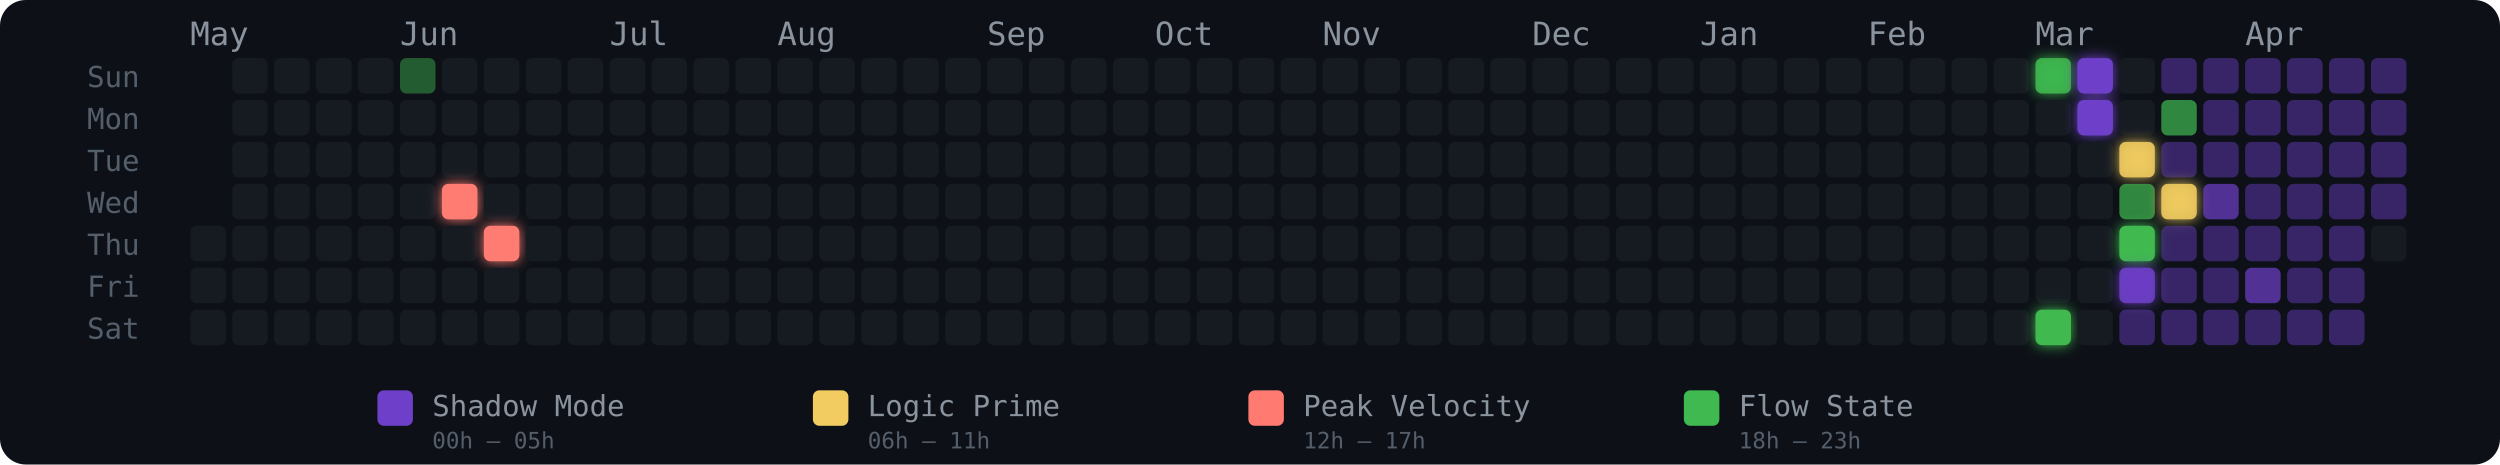
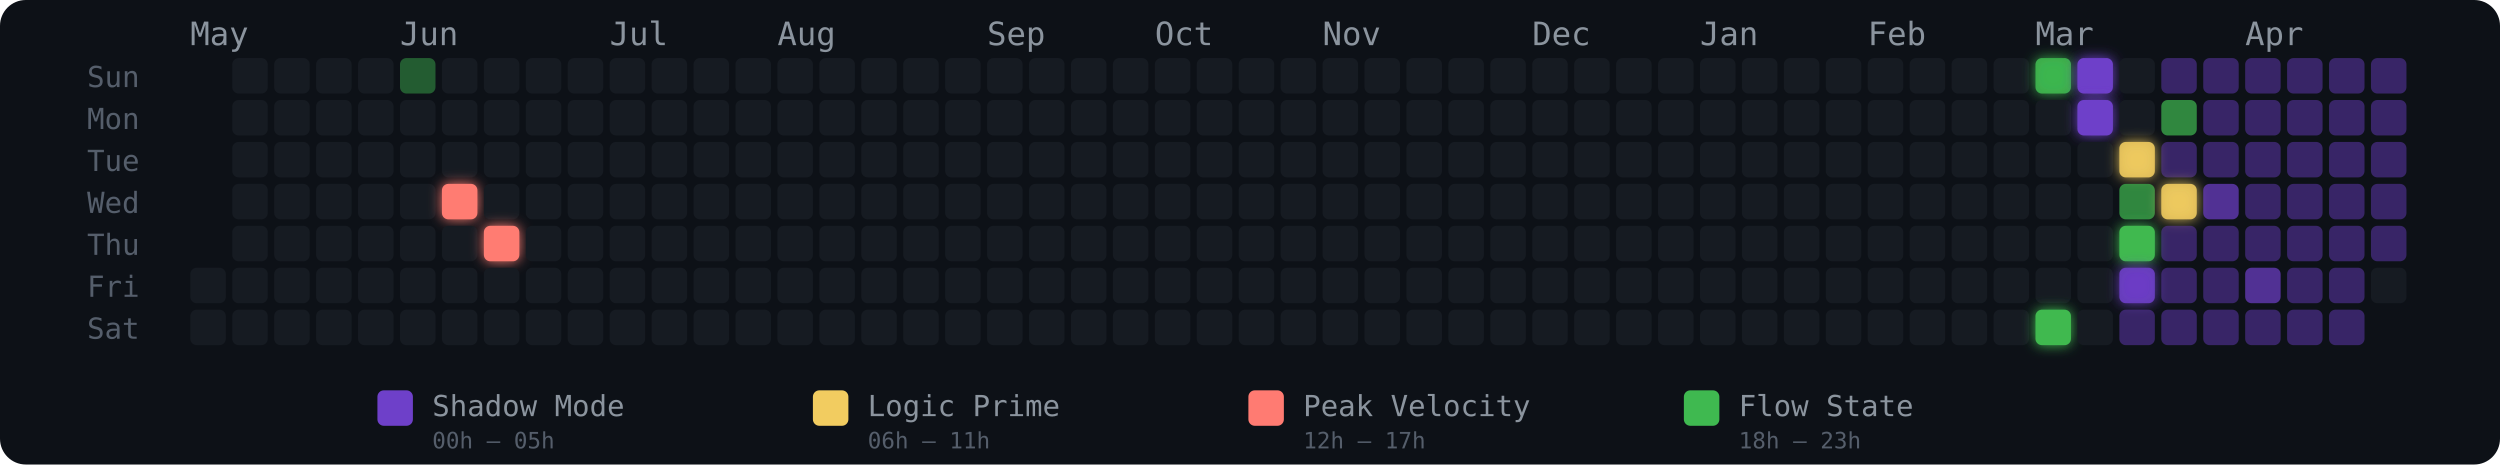
<svg xmlns="http://www.w3.org/2000/svg" width="775" height="144" viewBox="0 0 775 144" role="img" aria-label="Energy Rhythm Contribution Graph for hugotakeda">
  <defs>
    <filter id="glow-6-3" x="-50%" y="-50%" width="200%" height="200%">
      <feGaussianBlur stdDeviation="2" result="blur" />
      <feMerge>
        <feMergeNode in="blur" />
        <feMergeNode in="SourceGraphic" />
      </feMerge>
    </filter>
    <filter id="glow-7-4" x="-50%" y="-50%" width="200%" height="200%">
      <feGaussianBlur stdDeviation="2" result="blur" />
      <feMerge>
        <feMergeNode in="blur" />
        <feMergeNode in="SourceGraphic" />
      </feMerge>
    </filter>
    <filter id="glow-44-0" x="-50%" y="-50%" width="200%" height="200%">
      <feGaussianBlur stdDeviation="2" result="blur" />
      <feMerge>
        <feMergeNode in="blur" />
        <feMergeNode in="SourceGraphic" />
      </feMerge>
    </filter>
    <filter id="glow-44-6" x="-50%" y="-50%" width="200%" height="200%">
      <feGaussianBlur stdDeviation="2" result="blur" />
      <feMerge>
        <feMergeNode in="blur" />
        <feMergeNode in="SourceGraphic" />
      </feMerge>
    </filter>
    <filter id="glow-45-0" x="-50%" y="-50%" width="200%" height="200%">
      <feGaussianBlur stdDeviation="2" result="blur" />
      <feMerge>
        <feMergeNode in="blur" />
        <feMergeNode in="SourceGraphic" />
      </feMerge>
    </filter>
    <filter id="glow-45-1" x="-50%" y="-50%" width="200%" height="200%">
      <feGaussianBlur stdDeviation="2" result="blur" />
      <feMerge>
        <feMergeNode in="blur" />
        <feMergeNode in="SourceGraphic" />
      </feMerge>
    </filter>
    <filter id="glow-46-2" x="-50%" y="-50%" width="200%" height="200%">
      <feGaussianBlur stdDeviation="2" result="blur" />
      <feMerge>
        <feMergeNode in="blur" />
        <feMergeNode in="SourceGraphic" />
      </feMerge>
    </filter>
    <filter id="glow-46-4" x="-50%" y="-50%" width="200%" height="200%">
      <feGaussianBlur stdDeviation="2" result="blur" />
      <feMerge>
        <feMergeNode in="blur" />
        <feMergeNode in="SourceGraphic" />
      </feMerge>
    </filter>
    <filter id="glow-46-5" x="-50%" y="-50%" width="200%" height="200%">
      <feGaussianBlur stdDeviation="2" result="blur" />
      <feMerge>
        <feMergeNode in="blur" />
        <feMergeNode in="SourceGraphic" />
      </feMerge>
    </filter>
    <filter id="glow-47-3" x="-50%" y="-50%" width="200%" height="200%">
      <feGaussianBlur stdDeviation="2" result="blur" />
      <feMerge>
        <feMergeNode in="blur" />
        <feMergeNode in="SourceGraphic" />
      </feMerge>
    </filter>
  </defs>
  <style>
    @keyframes pulse { 0%,100%{opacity:.85} 50%{opacity:1} }
    .glow-cell { animation: pulse 2.5s ease-in-out infinite; }
  </style>
  <rect width="775" height="144" rx="8" fill="#0d1117" />
  <text x="27" y="27" fill="#555e6b" font-size="9" font-family="monospace">Sun</text>
  <text x="27" y="40" fill="#555e6b" font-size="9" font-family="monospace">Mon</text>
  <text x="27" y="53" fill="#555e6b" font-size="9" font-family="monospace">Tue</text>
  <text x="27" y="66" fill="#555e6b" font-size="9" font-family="monospace">Wed</text>
  <text x="27" y="79" fill="#555e6b" font-size="9" font-family="monospace">Thu</text>
  <text x="27" y="92" fill="#555e6b" font-size="9" font-family="monospace">Fri</text>
  <text x="27" y="105" fill="#555e6b" font-size="9" font-family="monospace">Sat</text>
  <text x="59" y="14" fill="#8b949e" font-size="10" font-family="monospace">May</text>
  <text x="124" y="14" fill="#8b949e" font-size="10" font-family="monospace">Jun</text>
  <text x="189" y="14" fill="#8b949e" font-size="10" font-family="monospace">Jul</text>
  <text x="241" y="14" fill="#8b949e" font-size="10" font-family="monospace">Aug</text>
  <text x="306" y="14" fill="#8b949e" font-size="10" font-family="monospace">Sep</text>
  <text x="358" y="14" fill="#8b949e" font-size="10" font-family="monospace">Oct</text>
  <text x="410" y="14" fill="#8b949e" font-size="10" font-family="monospace">Nov</text>
  <text x="475" y="14" fill="#8b949e" font-size="10" font-family="monospace">Dec</text>
  <text x="527" y="14" fill="#8b949e" font-size="10" font-family="monospace">Jan</text>
  <text x="579" y="14" fill="#8b949e" font-size="10" font-family="monospace">Feb</text>
  <text x="631" y="14" fill="#8b949e" font-size="10" font-family="monospace">Mar</text>
  <text x="696" y="14" fill="#8b949e" font-size="10" font-family="monospace">Apr</text>
-   <rect x="59" y="70" width="11" height="11" rx="2" ry="2" fill="#161b22" fill-opacity="1">
-       </rect>
  <rect x="59" y="83" width="11" height="11" rx="2" ry="2" fill="#161b22" fill-opacity="1">
      </rect>
  <rect x="59" y="96" width="11" height="11" rx="2" ry="2" fill="#161b22" fill-opacity="1">
      </rect>
  <rect x="72" y="18" width="11" height="11" rx="2" ry="2" fill="#161b22" fill-opacity="1">
      </rect>
  <rect x="72" y="31" width="11" height="11" rx="2" ry="2" fill="#161b22" fill-opacity="1">
      </rect>
  <rect x="72" y="44" width="11" height="11" rx="2" ry="2" fill="#161b22" fill-opacity="1">
      </rect>
  <rect x="72" y="57" width="11" height="11" rx="2" ry="2" fill="#161b22" fill-opacity="1">
      </rect>
  <rect x="72" y="70" width="11" height="11" rx="2" ry="2" fill="#161b22" fill-opacity="1">
      </rect>
  <rect x="72" y="83" width="11" height="11" rx="2" ry="2" fill="#161b22" fill-opacity="1">
      </rect>
  <rect x="72" y="96" width="11" height="11" rx="2" ry="2" fill="#161b22" fill-opacity="1">
      </rect>
  <rect x="85" y="18" width="11" height="11" rx="2" ry="2" fill="#161b22" fill-opacity="1">
      </rect>
  <rect x="85" y="31" width="11" height="11" rx="2" ry="2" fill="#161b22" fill-opacity="1">
      </rect>
  <rect x="85" y="44" width="11" height="11" rx="2" ry="2" fill="#161b22" fill-opacity="1">
      </rect>
  <rect x="85" y="57" width="11" height="11" rx="2" ry="2" fill="#161b22" fill-opacity="1">
      </rect>
  <rect x="85" y="70" width="11" height="11" rx="2" ry="2" fill="#161b22" fill-opacity="1">
      </rect>
  <rect x="85" y="83" width="11" height="11" rx="2" ry="2" fill="#161b22" fill-opacity="1">
      </rect>
  <rect x="85" y="96" width="11" height="11" rx="2" ry="2" fill="#161b22" fill-opacity="1">
      </rect>
  <rect x="98" y="18" width="11" height="11" rx="2" ry="2" fill="#161b22" fill-opacity="1">
      </rect>
  <rect x="98" y="31" width="11" height="11" rx="2" ry="2" fill="#161b22" fill-opacity="1">
      </rect>
  <rect x="98" y="44" width="11" height="11" rx="2" ry="2" fill="#161b22" fill-opacity="1">
      </rect>
  <rect x="98" y="57" width="11" height="11" rx="2" ry="2" fill="#161b22" fill-opacity="1">
      </rect>
  <rect x="98" y="70" width="11" height="11" rx="2" ry="2" fill="#161b22" fill-opacity="1">
      </rect>
  <rect x="98" y="83" width="11" height="11" rx="2" ry="2" fill="#161b22" fill-opacity="1">
      </rect>
  <rect x="98" y="96" width="11" height="11" rx="2" ry="2" fill="#161b22" fill-opacity="1">
      </rect>
  <rect x="111" y="18" width="11" height="11" rx="2" ry="2" fill="#161b22" fill-opacity="1">
      </rect>
  <rect x="111" y="31" width="11" height="11" rx="2" ry="2" fill="#161b22" fill-opacity="1">
      </rect>
  <rect x="111" y="44" width="11" height="11" rx="2" ry="2" fill="#161b22" fill-opacity="1">
      </rect>
  <rect x="111" y="57" width="11" height="11" rx="2" ry="2" fill="#161b22" fill-opacity="1">
      </rect>
  <rect x="111" y="70" width="11" height="11" rx="2" ry="2" fill="#161b22" fill-opacity="1">
      </rect>
  <rect x="111" y="83" width="11" height="11" rx="2" ry="2" fill="#161b22" fill-opacity="1">
      </rect>
  <rect x="111" y="96" width="11" height="11" rx="2" ry="2" fill="#161b22" fill-opacity="1">
      </rect>
  <rect x="124" y="18" width="11" height="11" rx="2" ry="2" fill="#3fb950" fill-opacity="0.45">
      </rect>
  <rect x="124" y="31" width="11" height="11" rx="2" ry="2" fill="#161b22" fill-opacity="1">
      </rect>
  <rect x="124" y="44" width="11" height="11" rx="2" ry="2" fill="#161b22" fill-opacity="1">
      </rect>
  <rect x="124" y="57" width="11" height="11" rx="2" ry="2" fill="#161b22" fill-opacity="1">
      </rect>
  <rect x="124" y="70" width="11" height="11" rx="2" ry="2" fill="#161b22" fill-opacity="1">
      </rect>
  <rect x="124" y="83" width="11" height="11" rx="2" ry="2" fill="#161b22" fill-opacity="1">
      </rect>
  <rect x="124" y="96" width="11" height="11" rx="2" ry="2" fill="#161b22" fill-opacity="1">
      </rect>
  <rect x="137" y="18" width="11" height="11" rx="2" ry="2" fill="#161b22" fill-opacity="1">
      </rect>
  <rect x="137" y="31" width="11" height="11" rx="2" ry="2" fill="#161b22" fill-opacity="1">
      </rect>
  <rect x="137" y="44" width="11" height="11" rx="2" ry="2" fill="#161b22" fill-opacity="1">
      </rect>
  <rect x="137" y="57" width="11" height="11" rx="2" ry="2" fill="#ff7b72" fill-opacity="1" filter="url(#glow-6-3)">
      </rect>
  <rect x="137" y="70" width="11" height="11" rx="2" ry="2" fill="#161b22" fill-opacity="1">
      </rect>
  <rect x="137" y="83" width="11" height="11" rx="2" ry="2" fill="#161b22" fill-opacity="1">
      </rect>
  <rect x="137" y="96" width="11" height="11" rx="2" ry="2" fill="#161b22" fill-opacity="1">
      </rect>
  <rect x="150" y="18" width="11" height="11" rx="2" ry="2" fill="#161b22" fill-opacity="1">
      </rect>
  <rect x="150" y="31" width="11" height="11" rx="2" ry="2" fill="#161b22" fill-opacity="1">
      </rect>
  <rect x="150" y="44" width="11" height="11" rx="2" ry="2" fill="#161b22" fill-opacity="1">
      </rect>
  <rect x="150" y="57" width="11" height="11" rx="2" ry="2" fill="#161b22" fill-opacity="1">
      </rect>
  <rect x="150" y="70" width="11" height="11" rx="2" ry="2" fill="#ff7b72" fill-opacity="1" filter="url(#glow-7-4)">
      </rect>
  <rect x="150" y="83" width="11" height="11" rx="2" ry="2" fill="#161b22" fill-opacity="1">
      </rect>
  <rect x="150" y="96" width="11" height="11" rx="2" ry="2" fill="#161b22" fill-opacity="1">
      </rect>
  <rect x="163" y="18" width="11" height="11" rx="2" ry="2" fill="#161b22" fill-opacity="1">
      </rect>
  <rect x="163" y="31" width="11" height="11" rx="2" ry="2" fill="#161b22" fill-opacity="1">
      </rect>
  <rect x="163" y="44" width="11" height="11" rx="2" ry="2" fill="#161b22" fill-opacity="1">
      </rect>
  <rect x="163" y="57" width="11" height="11" rx="2" ry="2" fill="#161b22" fill-opacity="1">
      </rect>
  <rect x="163" y="70" width="11" height="11" rx="2" ry="2" fill="#161b22" fill-opacity="1">
      </rect>
  <rect x="163" y="83" width="11" height="11" rx="2" ry="2" fill="#161b22" fill-opacity="1">
      </rect>
  <rect x="163" y="96" width="11" height="11" rx="2" ry="2" fill="#161b22" fill-opacity="1">
      </rect>
  <rect x="176" y="18" width="11" height="11" rx="2" ry="2" fill="#161b22" fill-opacity="1">
      </rect>
  <rect x="176" y="31" width="11" height="11" rx="2" ry="2" fill="#161b22" fill-opacity="1">
      </rect>
  <rect x="176" y="44" width="11" height="11" rx="2" ry="2" fill="#161b22" fill-opacity="1">
      </rect>
  <rect x="176" y="57" width="11" height="11" rx="2" ry="2" fill="#161b22" fill-opacity="1">
      </rect>
  <rect x="176" y="70" width="11" height="11" rx="2" ry="2" fill="#161b22" fill-opacity="1">
      </rect>
  <rect x="176" y="83" width="11" height="11" rx="2" ry="2" fill="#161b22" fill-opacity="1">
      </rect>
  <rect x="176" y="96" width="11" height="11" rx="2" ry="2" fill="#161b22" fill-opacity="1">
      </rect>
  <rect x="189" y="18" width="11" height="11" rx="2" ry="2" fill="#161b22" fill-opacity="1">
      </rect>
  <rect x="189" y="31" width="11" height="11" rx="2" ry="2" fill="#161b22" fill-opacity="1">
      </rect>
  <rect x="189" y="44" width="11" height="11" rx="2" ry="2" fill="#161b22" fill-opacity="1">
      </rect>
  <rect x="189" y="57" width="11" height="11" rx="2" ry="2" fill="#161b22" fill-opacity="1">
      </rect>
  <rect x="189" y="70" width="11" height="11" rx="2" ry="2" fill="#161b22" fill-opacity="1">
      </rect>
  <rect x="189" y="83" width="11" height="11" rx="2" ry="2" fill="#161b22" fill-opacity="1">
      </rect>
  <rect x="189" y="96" width="11" height="11" rx="2" ry="2" fill="#161b22" fill-opacity="1">
      </rect>
  <rect x="202" y="18" width="11" height="11" rx="2" ry="2" fill="#161b22" fill-opacity="1">
      </rect>
  <rect x="202" y="31" width="11" height="11" rx="2" ry="2" fill="#161b22" fill-opacity="1">
      </rect>
  <rect x="202" y="44" width="11" height="11" rx="2" ry="2" fill="#161b22" fill-opacity="1">
      </rect>
  <rect x="202" y="57" width="11" height="11" rx="2" ry="2" fill="#161b22" fill-opacity="1">
      </rect>
  <rect x="202" y="70" width="11" height="11" rx="2" ry="2" fill="#161b22" fill-opacity="1">
      </rect>
  <rect x="202" y="83" width="11" height="11" rx="2" ry="2" fill="#161b22" fill-opacity="1">
      </rect>
  <rect x="202" y="96" width="11" height="11" rx="2" ry="2" fill="#161b22" fill-opacity="1">
      </rect>
  <rect x="215" y="18" width="11" height="11" rx="2" ry="2" fill="#161b22" fill-opacity="1">
      </rect>
  <rect x="215" y="31" width="11" height="11" rx="2" ry="2" fill="#161b22" fill-opacity="1">
      </rect>
  <rect x="215" y="44" width="11" height="11" rx="2" ry="2" fill="#161b22" fill-opacity="1">
      </rect>
  <rect x="215" y="57" width="11" height="11" rx="2" ry="2" fill="#161b22" fill-opacity="1">
      </rect>
  <rect x="215" y="70" width="11" height="11" rx="2" ry="2" fill="#161b22" fill-opacity="1">
      </rect>
  <rect x="215" y="83" width="11" height="11" rx="2" ry="2" fill="#161b22" fill-opacity="1">
      </rect>
  <rect x="215" y="96" width="11" height="11" rx="2" ry="2" fill="#161b22" fill-opacity="1">
      </rect>
  <rect x="228" y="18" width="11" height="11" rx="2" ry="2" fill="#161b22" fill-opacity="1">
      </rect>
  <rect x="228" y="31" width="11" height="11" rx="2" ry="2" fill="#161b22" fill-opacity="1">
      </rect>
  <rect x="228" y="44" width="11" height="11" rx="2" ry="2" fill="#161b22" fill-opacity="1">
      </rect>
  <rect x="228" y="57" width="11" height="11" rx="2" ry="2" fill="#161b22" fill-opacity="1">
      </rect>
  <rect x="228" y="70" width="11" height="11" rx="2" ry="2" fill="#161b22" fill-opacity="1">
      </rect>
  <rect x="228" y="83" width="11" height="11" rx="2" ry="2" fill="#161b22" fill-opacity="1">
      </rect>
  <rect x="228" y="96" width="11" height="11" rx="2" ry="2" fill="#161b22" fill-opacity="1">
      </rect>
  <rect x="241" y="18" width="11" height="11" rx="2" ry="2" fill="#161b22" fill-opacity="1">
      </rect>
  <rect x="241" y="31" width="11" height="11" rx="2" ry="2" fill="#161b22" fill-opacity="1">
      </rect>
  <rect x="241" y="44" width="11" height="11" rx="2" ry="2" fill="#161b22" fill-opacity="1">
      </rect>
  <rect x="241" y="57" width="11" height="11" rx="2" ry="2" fill="#161b22" fill-opacity="1">
      </rect>
  <rect x="241" y="70" width="11" height="11" rx="2" ry="2" fill="#161b22" fill-opacity="1">
      </rect>
  <rect x="241" y="83" width="11" height="11" rx="2" ry="2" fill="#161b22" fill-opacity="1">
      </rect>
  <rect x="241" y="96" width="11" height="11" rx="2" ry="2" fill="#161b22" fill-opacity="1">
      </rect>
  <rect x="254" y="18" width="11" height="11" rx="2" ry="2" fill="#161b22" fill-opacity="1">
      </rect>
  <rect x="254" y="31" width="11" height="11" rx="2" ry="2" fill="#161b22" fill-opacity="1">
      </rect>
  <rect x="254" y="44" width="11" height="11" rx="2" ry="2" fill="#161b22" fill-opacity="1">
      </rect>
  <rect x="254" y="57" width="11" height="11" rx="2" ry="2" fill="#161b22" fill-opacity="1">
      </rect>
  <rect x="254" y="70" width="11" height="11" rx="2" ry="2" fill="#161b22" fill-opacity="1">
      </rect>
  <rect x="254" y="83" width="11" height="11" rx="2" ry="2" fill="#161b22" fill-opacity="1">
      </rect>
  <rect x="254" y="96" width="11" height="11" rx="2" ry="2" fill="#161b22" fill-opacity="1">
      </rect>
  <rect x="267" y="18" width="11" height="11" rx="2" ry="2" fill="#161b22" fill-opacity="1">
      </rect>
  <rect x="267" y="31" width="11" height="11" rx="2" ry="2" fill="#161b22" fill-opacity="1">
      </rect>
  <rect x="267" y="44" width="11" height="11" rx="2" ry="2" fill="#161b22" fill-opacity="1">
      </rect>
  <rect x="267" y="57" width="11" height="11" rx="2" ry="2" fill="#161b22" fill-opacity="1">
      </rect>
  <rect x="267" y="70" width="11" height="11" rx="2" ry="2" fill="#161b22" fill-opacity="1">
      </rect>
  <rect x="267" y="83" width="11" height="11" rx="2" ry="2" fill="#161b22" fill-opacity="1">
      </rect>
  <rect x="267" y="96" width="11" height="11" rx="2" ry="2" fill="#161b22" fill-opacity="1">
      </rect>
  <rect x="280" y="18" width="11" height="11" rx="2" ry="2" fill="#161b22" fill-opacity="1">
      </rect>
  <rect x="280" y="31" width="11" height="11" rx="2" ry="2" fill="#161b22" fill-opacity="1">
      </rect>
  <rect x="280" y="44" width="11" height="11" rx="2" ry="2" fill="#161b22" fill-opacity="1">
      </rect>
  <rect x="280" y="57" width="11" height="11" rx="2" ry="2" fill="#161b22" fill-opacity="1">
      </rect>
  <rect x="280" y="70" width="11" height="11" rx="2" ry="2" fill="#161b22" fill-opacity="1">
      </rect>
  <rect x="280" y="83" width="11" height="11" rx="2" ry="2" fill="#161b22" fill-opacity="1">
      </rect>
  <rect x="280" y="96" width="11" height="11" rx="2" ry="2" fill="#161b22" fill-opacity="1">
      </rect>
  <rect x="293" y="18" width="11" height="11" rx="2" ry="2" fill="#161b22" fill-opacity="1">
      </rect>
  <rect x="293" y="31" width="11" height="11" rx="2" ry="2" fill="#161b22" fill-opacity="1">
      </rect>
  <rect x="293" y="44" width="11" height="11" rx="2" ry="2" fill="#161b22" fill-opacity="1">
      </rect>
  <rect x="293" y="57" width="11" height="11" rx="2" ry="2" fill="#161b22" fill-opacity="1">
      </rect>
  <rect x="293" y="70" width="11" height="11" rx="2" ry="2" fill="#161b22" fill-opacity="1">
      </rect>
  <rect x="293" y="83" width="11" height="11" rx="2" ry="2" fill="#161b22" fill-opacity="1">
      </rect>
  <rect x="293" y="96" width="11" height="11" rx="2" ry="2" fill="#161b22" fill-opacity="1">
      </rect>
  <rect x="306" y="18" width="11" height="11" rx="2" ry="2" fill="#161b22" fill-opacity="1">
      </rect>
  <rect x="306" y="31" width="11" height="11" rx="2" ry="2" fill="#161b22" fill-opacity="1">
      </rect>
  <rect x="306" y="44" width="11" height="11" rx="2" ry="2" fill="#161b22" fill-opacity="1">
      </rect>
  <rect x="306" y="57" width="11" height="11" rx="2" ry="2" fill="#161b22" fill-opacity="1">
      </rect>
  <rect x="306" y="70" width="11" height="11" rx="2" ry="2" fill="#161b22" fill-opacity="1">
      </rect>
  <rect x="306" y="83" width="11" height="11" rx="2" ry="2" fill="#161b22" fill-opacity="1">
      </rect>
  <rect x="306" y="96" width="11" height="11" rx="2" ry="2" fill="#161b22" fill-opacity="1">
      </rect>
  <rect x="319" y="18" width="11" height="11" rx="2" ry="2" fill="#161b22" fill-opacity="1">
      </rect>
  <rect x="319" y="31" width="11" height="11" rx="2" ry="2" fill="#161b22" fill-opacity="1">
      </rect>
  <rect x="319" y="44" width="11" height="11" rx="2" ry="2" fill="#161b22" fill-opacity="1">
      </rect>
  <rect x="319" y="57" width="11" height="11" rx="2" ry="2" fill="#161b22" fill-opacity="1">
      </rect>
  <rect x="319" y="70" width="11" height="11" rx="2" ry="2" fill="#161b22" fill-opacity="1">
      </rect>
  <rect x="319" y="83" width="11" height="11" rx="2" ry="2" fill="#161b22" fill-opacity="1">
      </rect>
  <rect x="319" y="96" width="11" height="11" rx="2" ry="2" fill="#161b22" fill-opacity="1">
      </rect>
  <rect x="332" y="18" width="11" height="11" rx="2" ry="2" fill="#161b22" fill-opacity="1">
      </rect>
  <rect x="332" y="31" width="11" height="11" rx="2" ry="2" fill="#161b22" fill-opacity="1">
      </rect>
  <rect x="332" y="44" width="11" height="11" rx="2" ry="2" fill="#161b22" fill-opacity="1">
      </rect>
  <rect x="332" y="57" width="11" height="11" rx="2" ry="2" fill="#161b22" fill-opacity="1">
      </rect>
  <rect x="332" y="70" width="11" height="11" rx="2" ry="2" fill="#161b22" fill-opacity="1">
      </rect>
  <rect x="332" y="83" width="11" height="11" rx="2" ry="2" fill="#161b22" fill-opacity="1">
      </rect>
  <rect x="332" y="96" width="11" height="11" rx="2" ry="2" fill="#161b22" fill-opacity="1">
      </rect>
  <rect x="345" y="18" width="11" height="11" rx="2" ry="2" fill="#161b22" fill-opacity="1">
      </rect>
  <rect x="345" y="31" width="11" height="11" rx="2" ry="2" fill="#161b22" fill-opacity="1">
      </rect>
  <rect x="345" y="44" width="11" height="11" rx="2" ry="2" fill="#161b22" fill-opacity="1">
      </rect>
  <rect x="345" y="57" width="11" height="11" rx="2" ry="2" fill="#161b22" fill-opacity="1">
      </rect>
  <rect x="345" y="70" width="11" height="11" rx="2" ry="2" fill="#161b22" fill-opacity="1">
      </rect>
  <rect x="345" y="83" width="11" height="11" rx="2" ry="2" fill="#161b22" fill-opacity="1">
      </rect>
  <rect x="345" y="96" width="11" height="11" rx="2" ry="2" fill="#161b22" fill-opacity="1">
      </rect>
  <rect x="358" y="18" width="11" height="11" rx="2" ry="2" fill="#161b22" fill-opacity="1">
      </rect>
  <rect x="358" y="31" width="11" height="11" rx="2" ry="2" fill="#161b22" fill-opacity="1">
      </rect>
  <rect x="358" y="44" width="11" height="11" rx="2" ry="2" fill="#161b22" fill-opacity="1">
      </rect>
  <rect x="358" y="57" width="11" height="11" rx="2" ry="2" fill="#161b22" fill-opacity="1">
      </rect>
  <rect x="358" y="70" width="11" height="11" rx="2" ry="2" fill="#161b22" fill-opacity="1">
      </rect>
  <rect x="358" y="83" width="11" height="11" rx="2" ry="2" fill="#161b22" fill-opacity="1">
      </rect>
  <rect x="358" y="96" width="11" height="11" rx="2" ry="2" fill="#161b22" fill-opacity="1">
      </rect>
  <rect x="371" y="18" width="11" height="11" rx="2" ry="2" fill="#161b22" fill-opacity="1">
      </rect>
  <rect x="371" y="31" width="11" height="11" rx="2" ry="2" fill="#161b22" fill-opacity="1">
      </rect>
  <rect x="371" y="44" width="11" height="11" rx="2" ry="2" fill="#161b22" fill-opacity="1">
      </rect>
  <rect x="371" y="57" width="11" height="11" rx="2" ry="2" fill="#161b22" fill-opacity="1">
      </rect>
  <rect x="371" y="70" width="11" height="11" rx="2" ry="2" fill="#161b22" fill-opacity="1">
      </rect>
  <rect x="371" y="83" width="11" height="11" rx="2" ry="2" fill="#161b22" fill-opacity="1">
      </rect>
  <rect x="371" y="96" width="11" height="11" rx="2" ry="2" fill="#161b22" fill-opacity="1">
      </rect>
  <rect x="384" y="18" width="11" height="11" rx="2" ry="2" fill="#161b22" fill-opacity="1">
      </rect>
  <rect x="384" y="31" width="11" height="11" rx="2" ry="2" fill="#161b22" fill-opacity="1">
      </rect>
  <rect x="384" y="44" width="11" height="11" rx="2" ry="2" fill="#161b22" fill-opacity="1">
      </rect>
  <rect x="384" y="57" width="11" height="11" rx="2" ry="2" fill="#161b22" fill-opacity="1">
      </rect>
  <rect x="384" y="70" width="11" height="11" rx="2" ry="2" fill="#161b22" fill-opacity="1">
      </rect>
  <rect x="384" y="83" width="11" height="11" rx="2" ry="2" fill="#161b22" fill-opacity="1">
      </rect>
  <rect x="384" y="96" width="11" height="11" rx="2" ry="2" fill="#161b22" fill-opacity="1">
      </rect>
  <rect x="397" y="18" width="11" height="11" rx="2" ry="2" fill="#161b22" fill-opacity="1">
      </rect>
  <rect x="397" y="31" width="11" height="11" rx="2" ry="2" fill="#161b22" fill-opacity="1">
      </rect>
  <rect x="397" y="44" width="11" height="11" rx="2" ry="2" fill="#161b22" fill-opacity="1">
      </rect>
  <rect x="397" y="57" width="11" height="11" rx="2" ry="2" fill="#161b22" fill-opacity="1">
      </rect>
  <rect x="397" y="70" width="11" height="11" rx="2" ry="2" fill="#161b22" fill-opacity="1">
      </rect>
  <rect x="397" y="83" width="11" height="11" rx="2" ry="2" fill="#161b22" fill-opacity="1">
      </rect>
  <rect x="397" y="96" width="11" height="11" rx="2" ry="2" fill="#161b22" fill-opacity="1">
      </rect>
  <rect x="410" y="18" width="11" height="11" rx="2" ry="2" fill="#161b22" fill-opacity="1">
      </rect>
  <rect x="410" y="31" width="11" height="11" rx="2" ry="2" fill="#161b22" fill-opacity="1">
      </rect>
  <rect x="410" y="44" width="11" height="11" rx="2" ry="2" fill="#161b22" fill-opacity="1">
      </rect>
  <rect x="410" y="57" width="11" height="11" rx="2" ry="2" fill="#161b22" fill-opacity="1">
      </rect>
  <rect x="410" y="70" width="11" height="11" rx="2" ry="2" fill="#161b22" fill-opacity="1">
      </rect>
  <rect x="410" y="83" width="11" height="11" rx="2" ry="2" fill="#161b22" fill-opacity="1">
      </rect>
  <rect x="410" y="96" width="11" height="11" rx="2" ry="2" fill="#161b22" fill-opacity="1">
      </rect>
  <rect x="423" y="18" width="11" height="11" rx="2" ry="2" fill="#161b22" fill-opacity="1">
      </rect>
  <rect x="423" y="31" width="11" height="11" rx="2" ry="2" fill="#161b22" fill-opacity="1">
      </rect>
  <rect x="423" y="44" width="11" height="11" rx="2" ry="2" fill="#161b22" fill-opacity="1">
      </rect>
  <rect x="423" y="57" width="11" height="11" rx="2" ry="2" fill="#161b22" fill-opacity="1">
      </rect>
  <rect x="423" y="70" width="11" height="11" rx="2" ry="2" fill="#161b22" fill-opacity="1">
      </rect>
  <rect x="423" y="83" width="11" height="11" rx="2" ry="2" fill="#161b22" fill-opacity="1">
      </rect>
  <rect x="423" y="96" width="11" height="11" rx="2" ry="2" fill="#161b22" fill-opacity="1">
      </rect>
  <rect x="436" y="18" width="11" height="11" rx="2" ry="2" fill="#161b22" fill-opacity="1">
      </rect>
  <rect x="436" y="31" width="11" height="11" rx="2" ry="2" fill="#161b22" fill-opacity="1">
      </rect>
  <rect x="436" y="44" width="11" height="11" rx="2" ry="2" fill="#161b22" fill-opacity="1">
      </rect>
  <rect x="436" y="57" width="11" height="11" rx="2" ry="2" fill="#161b22" fill-opacity="1">
      </rect>
  <rect x="436" y="70" width="11" height="11" rx="2" ry="2" fill="#161b22" fill-opacity="1">
      </rect>
  <rect x="436" y="83" width="11" height="11" rx="2" ry="2" fill="#161b22" fill-opacity="1">
      </rect>
  <rect x="436" y="96" width="11" height="11" rx="2" ry="2" fill="#161b22" fill-opacity="1">
      </rect>
  <rect x="449" y="18" width="11" height="11" rx="2" ry="2" fill="#161b22" fill-opacity="1">
      </rect>
  <rect x="449" y="31" width="11" height="11" rx="2" ry="2" fill="#161b22" fill-opacity="1">
      </rect>
  <rect x="449" y="44" width="11" height="11" rx="2" ry="2" fill="#161b22" fill-opacity="1">
      </rect>
  <rect x="449" y="57" width="11" height="11" rx="2" ry="2" fill="#161b22" fill-opacity="1">
      </rect>
  <rect x="449" y="70" width="11" height="11" rx="2" ry="2" fill="#161b22" fill-opacity="1">
      </rect>
  <rect x="449" y="83" width="11" height="11" rx="2" ry="2" fill="#161b22" fill-opacity="1">
      </rect>
  <rect x="449" y="96" width="11" height="11" rx="2" ry="2" fill="#161b22" fill-opacity="1">
      </rect>
  <rect x="462" y="18" width="11" height="11" rx="2" ry="2" fill="#161b22" fill-opacity="1">
      </rect>
  <rect x="462" y="31" width="11" height="11" rx="2" ry="2" fill="#161b22" fill-opacity="1">
      </rect>
  <rect x="462" y="44" width="11" height="11" rx="2" ry="2" fill="#161b22" fill-opacity="1">
      </rect>
  <rect x="462" y="57" width="11" height="11" rx="2" ry="2" fill="#161b22" fill-opacity="1">
      </rect>
  <rect x="462" y="70" width="11" height="11" rx="2" ry="2" fill="#161b22" fill-opacity="1">
      </rect>
  <rect x="462" y="83" width="11" height="11" rx="2" ry="2" fill="#161b22" fill-opacity="1">
      </rect>
  <rect x="462" y="96" width="11" height="11" rx="2" ry="2" fill="#161b22" fill-opacity="1">
      </rect>
  <rect x="475" y="18" width="11" height="11" rx="2" ry="2" fill="#161b22" fill-opacity="1">
      </rect>
  <rect x="475" y="31" width="11" height="11" rx="2" ry="2" fill="#161b22" fill-opacity="1">
      </rect>
  <rect x="475" y="44" width="11" height="11" rx="2" ry="2" fill="#161b22" fill-opacity="1">
      </rect>
  <rect x="475" y="57" width="11" height="11" rx="2" ry="2" fill="#161b22" fill-opacity="1">
      </rect>
  <rect x="475" y="70" width="11" height="11" rx="2" ry="2" fill="#161b22" fill-opacity="1">
      </rect>
  <rect x="475" y="83" width="11" height="11" rx="2" ry="2" fill="#161b22" fill-opacity="1">
      </rect>
  <rect x="475" y="96" width="11" height="11" rx="2" ry="2" fill="#161b22" fill-opacity="1">
      </rect>
  <rect x="488" y="18" width="11" height="11" rx="2" ry="2" fill="#161b22" fill-opacity="1">
      </rect>
  <rect x="488" y="31" width="11" height="11" rx="2" ry="2" fill="#161b22" fill-opacity="1">
      </rect>
  <rect x="488" y="44" width="11" height="11" rx="2" ry="2" fill="#161b22" fill-opacity="1">
      </rect>
  <rect x="488" y="57" width="11" height="11" rx="2" ry="2" fill="#161b22" fill-opacity="1">
      </rect>
  <rect x="488" y="70" width="11" height="11" rx="2" ry="2" fill="#161b22" fill-opacity="1">
      </rect>
  <rect x="488" y="83" width="11" height="11" rx="2" ry="2" fill="#161b22" fill-opacity="1">
      </rect>
  <rect x="488" y="96" width="11" height="11" rx="2" ry="2" fill="#161b22" fill-opacity="1">
      </rect>
  <rect x="501" y="18" width="11" height="11" rx="2" ry="2" fill="#161b22" fill-opacity="1">
      </rect>
  <rect x="501" y="31" width="11" height="11" rx="2" ry="2" fill="#161b22" fill-opacity="1">
      </rect>
  <rect x="501" y="44" width="11" height="11" rx="2" ry="2" fill="#161b22" fill-opacity="1">
      </rect>
  <rect x="501" y="57" width="11" height="11" rx="2" ry="2" fill="#161b22" fill-opacity="1">
      </rect>
  <rect x="501" y="70" width="11" height="11" rx="2" ry="2" fill="#161b22" fill-opacity="1">
      </rect>
  <rect x="501" y="83" width="11" height="11" rx="2" ry="2" fill="#161b22" fill-opacity="1">
      </rect>
  <rect x="501" y="96" width="11" height="11" rx="2" ry="2" fill="#161b22" fill-opacity="1">
      </rect>
  <rect x="514" y="18" width="11" height="11" rx="2" ry="2" fill="#161b22" fill-opacity="1">
      </rect>
  <rect x="514" y="31" width="11" height="11" rx="2" ry="2" fill="#161b22" fill-opacity="1">
      </rect>
  <rect x="514" y="44" width="11" height="11" rx="2" ry="2" fill="#161b22" fill-opacity="1">
      </rect>
  <rect x="514" y="57" width="11" height="11" rx="2" ry="2" fill="#161b22" fill-opacity="1">
      </rect>
  <rect x="514" y="70" width="11" height="11" rx="2" ry="2" fill="#161b22" fill-opacity="1">
      </rect>
  <rect x="514" y="83" width="11" height="11" rx="2" ry="2" fill="#161b22" fill-opacity="1">
      </rect>
  <rect x="514" y="96" width="11" height="11" rx="2" ry="2" fill="#161b22" fill-opacity="1">
      </rect>
  <rect x="527" y="18" width="11" height="11" rx="2" ry="2" fill="#161b22" fill-opacity="1">
      </rect>
  <rect x="527" y="31" width="11" height="11" rx="2" ry="2" fill="#161b22" fill-opacity="1">
      </rect>
  <rect x="527" y="44" width="11" height="11" rx="2" ry="2" fill="#161b22" fill-opacity="1">
      </rect>
  <rect x="527" y="57" width="11" height="11" rx="2" ry="2" fill="#161b22" fill-opacity="1">
      </rect>
  <rect x="527" y="70" width="11" height="11" rx="2" ry="2" fill="#161b22" fill-opacity="1">
      </rect>
  <rect x="527" y="83" width="11" height="11" rx="2" ry="2" fill="#161b22" fill-opacity="1">
      </rect>
  <rect x="527" y="96" width="11" height="11" rx="2" ry="2" fill="#161b22" fill-opacity="1">
      </rect>
  <rect x="540" y="18" width="11" height="11" rx="2" ry="2" fill="#161b22" fill-opacity="1">
      </rect>
  <rect x="540" y="31" width="11" height="11" rx="2" ry="2" fill="#161b22" fill-opacity="1">
      </rect>
  <rect x="540" y="44" width="11" height="11" rx="2" ry="2" fill="#161b22" fill-opacity="1">
      </rect>
  <rect x="540" y="57" width="11" height="11" rx="2" ry="2" fill="#161b22" fill-opacity="1">
      </rect>
  <rect x="540" y="70" width="11" height="11" rx="2" ry="2" fill="#161b22" fill-opacity="1">
      </rect>
  <rect x="540" y="83" width="11" height="11" rx="2" ry="2" fill="#161b22" fill-opacity="1">
      </rect>
  <rect x="540" y="96" width="11" height="11" rx="2" ry="2" fill="#161b22" fill-opacity="1">
      </rect>
  <rect x="553" y="18" width="11" height="11" rx="2" ry="2" fill="#161b22" fill-opacity="1">
      </rect>
  <rect x="553" y="31" width="11" height="11" rx="2" ry="2" fill="#161b22" fill-opacity="1">
      </rect>
  <rect x="553" y="44" width="11" height="11" rx="2" ry="2" fill="#161b22" fill-opacity="1">
      </rect>
  <rect x="553" y="57" width="11" height="11" rx="2" ry="2" fill="#161b22" fill-opacity="1">
      </rect>
  <rect x="553" y="70" width="11" height="11" rx="2" ry="2" fill="#161b22" fill-opacity="1">
      </rect>
  <rect x="553" y="83" width="11" height="11" rx="2" ry="2" fill="#161b22" fill-opacity="1">
      </rect>
  <rect x="553" y="96" width="11" height="11" rx="2" ry="2" fill="#161b22" fill-opacity="1">
      </rect>
  <rect x="566" y="18" width="11" height="11" rx="2" ry="2" fill="#161b22" fill-opacity="1">
      </rect>
  <rect x="566" y="31" width="11" height="11" rx="2" ry="2" fill="#161b22" fill-opacity="1">
      </rect>
  <rect x="566" y="44" width="11" height="11" rx="2" ry="2" fill="#161b22" fill-opacity="1">
      </rect>
  <rect x="566" y="57" width="11" height="11" rx="2" ry="2" fill="#161b22" fill-opacity="1">
      </rect>
  <rect x="566" y="70" width="11" height="11" rx="2" ry="2" fill="#161b22" fill-opacity="1">
      </rect>
  <rect x="566" y="83" width="11" height="11" rx="2" ry="2" fill="#161b22" fill-opacity="1">
      </rect>
  <rect x="566" y="96" width="11" height="11" rx="2" ry="2" fill="#161b22" fill-opacity="1">
      </rect>
  <rect x="579" y="18" width="11" height="11" rx="2" ry="2" fill="#161b22" fill-opacity="1">
      </rect>
  <rect x="579" y="31" width="11" height="11" rx="2" ry="2" fill="#161b22" fill-opacity="1">
      </rect>
  <rect x="579" y="44" width="11" height="11" rx="2" ry="2" fill="#161b22" fill-opacity="1">
      </rect>
  <rect x="579" y="57" width="11" height="11" rx="2" ry="2" fill="#161b22" fill-opacity="1">
      </rect>
  <rect x="579" y="70" width="11" height="11" rx="2" ry="2" fill="#161b22" fill-opacity="1">
      </rect>
  <rect x="579" y="83" width="11" height="11" rx="2" ry="2" fill="#161b22" fill-opacity="1">
      </rect>
  <rect x="579" y="96" width="11" height="11" rx="2" ry="2" fill="#161b22" fill-opacity="1">
      </rect>
  <rect x="592" y="18" width="11" height="11" rx="2" ry="2" fill="#161b22" fill-opacity="1">
      </rect>
  <rect x="592" y="31" width="11" height="11" rx="2" ry="2" fill="#161b22" fill-opacity="1">
      </rect>
  <rect x="592" y="44" width="11" height="11" rx="2" ry="2" fill="#161b22" fill-opacity="1">
      </rect>
  <rect x="592" y="57" width="11" height="11" rx="2" ry="2" fill="#161b22" fill-opacity="1">
      </rect>
  <rect x="592" y="70" width="11" height="11" rx="2" ry="2" fill="#161b22" fill-opacity="1">
      </rect>
  <rect x="592" y="83" width="11" height="11" rx="2" ry="2" fill="#161b22" fill-opacity="1">
      </rect>
  <rect x="592" y="96" width="11" height="11" rx="2" ry="2" fill="#161b22" fill-opacity="1">
      </rect>
  <rect x="605" y="18" width="11" height="11" rx="2" ry="2" fill="#161b22" fill-opacity="1">
      </rect>
  <rect x="605" y="31" width="11" height="11" rx="2" ry="2" fill="#161b22" fill-opacity="1">
      </rect>
  <rect x="605" y="44" width="11" height="11" rx="2" ry="2" fill="#161b22" fill-opacity="1">
      </rect>
  <rect x="605" y="57" width="11" height="11" rx="2" ry="2" fill="#161b22" fill-opacity="1">
      </rect>
  <rect x="605" y="70" width="11" height="11" rx="2" ry="2" fill="#161b22" fill-opacity="1">
      </rect>
  <rect x="605" y="83" width="11" height="11" rx="2" ry="2" fill="#161b22" fill-opacity="1">
      </rect>
  <rect x="605" y="96" width="11" height="11" rx="2" ry="2" fill="#161b22" fill-opacity="1">
      </rect>
  <rect x="618" y="18" width="11" height="11" rx="2" ry="2" fill="#161b22" fill-opacity="1">
      </rect>
  <rect x="618" y="31" width="11" height="11" rx="2" ry="2" fill="#161b22" fill-opacity="1">
      </rect>
  <rect x="618" y="44" width="11" height="11" rx="2" ry="2" fill="#161b22" fill-opacity="1">
      </rect>
  <rect x="618" y="57" width="11" height="11" rx="2" ry="2" fill="#161b22" fill-opacity="1">
      </rect>
  <rect x="618" y="70" width="11" height="11" rx="2" ry="2" fill="#161b22" fill-opacity="1">
      </rect>
  <rect x="618" y="83" width="11" height="11" rx="2" ry="2" fill="#161b22" fill-opacity="1">
      </rect>
  <rect x="618" y="96" width="11" height="11" rx="2" ry="2" fill="#161b22" fill-opacity="1">
      </rect>
  <rect x="631" y="18" width="11" height="11" rx="2" ry="2" fill="#3fb950" fill-opacity="0.88" filter="url(#glow-44-0)">
      </rect>
  <rect x="631" y="31" width="11" height="11" rx="2" ry="2" fill="#161b22" fill-opacity="1">
      </rect>
  <rect x="631" y="44" width="11" height="11" rx="2" ry="2" fill="#161b22" fill-opacity="1">
      </rect>
  <rect x="631" y="57" width="11" height="11" rx="2" ry="2" fill="#161b22" fill-opacity="1">
      </rect>
  <rect x="631" y="70" width="11" height="11" rx="2" ry="2" fill="#161b22" fill-opacity="1">
      </rect>
  <rect x="631" y="83" width="11" height="11" rx="2" ry="2" fill="#161b22" fill-opacity="1">
      </rect>
  <rect x="631" y="96" width="11" height="11" rx="2" ry="2" fill="#3fb950" fill-opacity="1" filter="url(#glow-44-6)">
      </rect>
  <rect x="644" y="18" width="11" height="11" rx="2" ry="2" fill="#6e40c9" fill-opacity="1" filter="url(#glow-45-0)">
      </rect>
  <rect x="644" y="31" width="11" height="11" rx="2" ry="2" fill="#6e40c9" fill-opacity="1" filter="url(#glow-45-1)">
      </rect>
  <rect x="644" y="44" width="11" height="11" rx="2" ry="2" fill="#161b22" fill-opacity="1">
      </rect>
  <rect x="644" y="57" width="11" height="11" rx="2" ry="2" fill="#161b22" fill-opacity="1">
      </rect>
  <rect x="644" y="70" width="11" height="11" rx="2" ry="2" fill="#161b22" fill-opacity="1">
      </rect>
  <rect x="644" y="83" width="11" height="11" rx="2" ry="2" fill="#161b22" fill-opacity="1">
      </rect>
  <rect x="644" y="96" width="11" height="11" rx="2" ry="2" fill="#161b22" fill-opacity="1">
      </rect>
  <rect x="657" y="18" width="11" height="11" rx="2" ry="2" fill="#161b22" fill-opacity="1">
      </rect>
  <rect x="657" y="31" width="11" height="11" rx="2" ry="2" fill="#161b22" fill-opacity="1">
      </rect>
  <rect x="657" y="44" width="11" height="11" rx="2" ry="2" fill="#f2cc60" fill-opacity="0.88" filter="url(#glow-46-2)">
      </rect>
  <rect x="657" y="57" width="11" height="11" rx="2" ry="2" fill="#3fb950" fill-opacity="0.7">
      </rect>
  <rect x="657" y="70" width="11" height="11" rx="2" ry="2" fill="#3fb950" fill-opacity="1" filter="url(#glow-46-4)">
      </rect>
  <rect x="657" y="83" width="11" height="11" rx="2" ry="2" fill="#6e40c9" fill-opacity="0.88" filter="url(#glow-46-5)">
      </rect>
  <rect x="657" y="96" width="11" height="11" rx="2" ry="2" fill="#6e40c9" fill-opacity="0.45">
      </rect>
  <rect x="670" y="18" width="11" height="11" rx="2" ry="2" fill="#6e40c9" fill-opacity="0.45">
      </rect>
  <rect x="670" y="31" width="11" height="11" rx="2" ry="2" fill="#3fb950" fill-opacity="0.7">
      </rect>
  <rect x="670" y="44" width="11" height="11" rx="2" ry="2" fill="#6e40c9" fill-opacity="0.45">
      </rect>
  <rect x="670" y="57" width="11" height="11" rx="2" ry="2" fill="#f2cc60" fill-opacity="0.88" filter="url(#glow-47-3)">
      </rect>
  <rect x="670" y="70" width="11" height="11" rx="2" ry="2" fill="#6e40c9" fill-opacity="0.45">
      </rect>
  <rect x="670" y="83" width="11" height="11" rx="2" ry="2" fill="#6e40c9" fill-opacity="0.45">
      </rect>
  <rect x="670" y="96" width="11" height="11" rx="2" ry="2" fill="#6e40c9" fill-opacity="0.45">
      </rect>
  <rect x="683" y="18" width="11" height="11" rx="2" ry="2" fill="#6e40c9" fill-opacity="0.45">
      </rect>
  <rect x="683" y="31" width="11" height="11" rx="2" ry="2" fill="#6e40c9" fill-opacity="0.45">
      </rect>
  <rect x="683" y="44" width="11" height="11" rx="2" ry="2" fill="#6e40c9" fill-opacity="0.45">
      </rect>
  <rect x="683" y="57" width="11" height="11" rx="2" ry="2" fill="#6e40c9" fill-opacity="0.7">
      </rect>
  <rect x="683" y="70" width="11" height="11" rx="2" ry="2" fill="#6e40c9" fill-opacity="0.45">
      </rect>
  <rect x="683" y="83" width="11" height="11" rx="2" ry="2" fill="#6e40c9" fill-opacity="0.45">
      </rect>
  <rect x="683" y="96" width="11" height="11" rx="2" ry="2" fill="#6e40c9" fill-opacity="0.45">
      </rect>
  <rect x="696" y="18" width="11" height="11" rx="2" ry="2" fill="#6e40c9" fill-opacity="0.45">
      </rect>
  <rect x="696" y="31" width="11" height="11" rx="2" ry="2" fill="#6e40c9" fill-opacity="0.45">
      </rect>
  <rect x="696" y="44" width="11" height="11" rx="2" ry="2" fill="#6e40c9" fill-opacity="0.45">
      </rect>
  <rect x="696" y="57" width="11" height="11" rx="2" ry="2" fill="#6e40c9" fill-opacity="0.45">
      </rect>
  <rect x="696" y="70" width="11" height="11" rx="2" ry="2" fill="#6e40c9" fill-opacity="0.45">
      </rect>
  <rect x="696" y="83" width="11" height="11" rx="2" ry="2" fill="#6e40c9" fill-opacity="0.7">
      </rect>
  <rect x="696" y="96" width="11" height="11" rx="2" ry="2" fill="#6e40c9" fill-opacity="0.45">
      </rect>
  <rect x="709" y="18" width="11" height="11" rx="2" ry="2" fill="#6e40c9" fill-opacity="0.45">
      </rect>
  <rect x="709" y="31" width="11" height="11" rx="2" ry="2" fill="#6e40c9" fill-opacity="0.45">
      </rect>
  <rect x="709" y="44" width="11" height="11" rx="2" ry="2" fill="#6e40c9" fill-opacity="0.45">
      </rect>
  <rect x="709" y="57" width="11" height="11" rx="2" ry="2" fill="#6e40c9" fill-opacity="0.45">
      </rect>
  <rect x="709" y="70" width="11" height="11" rx="2" ry="2" fill="#6e40c9" fill-opacity="0.45">
      </rect>
  <rect x="709" y="83" width="11" height="11" rx="2" ry="2" fill="#6e40c9" fill-opacity="0.45">
      </rect>
  <rect x="709" y="96" width="11" height="11" rx="2" ry="2" fill="#6e40c9" fill-opacity="0.45">
      </rect>
  <rect x="722" y="18" width="11" height="11" rx="2" ry="2" fill="#6e40c9" fill-opacity="0.45">
      </rect>
  <rect x="722" y="31" width="11" height="11" rx="2" ry="2" fill="#6e40c9" fill-opacity="0.45">
      </rect>
  <rect x="722" y="44" width="11" height="11" rx="2" ry="2" fill="#6e40c9" fill-opacity="0.45">
      </rect>
  <rect x="722" y="57" width="11" height="11" rx="2" ry="2" fill="#6e40c9" fill-opacity="0.45">
      </rect>
  <rect x="722" y="70" width="11" height="11" rx="2" ry="2" fill="#6e40c9" fill-opacity="0.45">
      </rect>
  <rect x="722" y="83" width="11" height="11" rx="2" ry="2" fill="#6e40c9" fill-opacity="0.45">
      </rect>
  <rect x="722" y="96" width="11" height="11" rx="2" ry="2" fill="#6e40c9" fill-opacity="0.45">
      </rect>
  <rect x="735" y="18" width="11" height="11" rx="2" ry="2" fill="#6e40c9" fill-opacity="0.45">
      </rect>
  <rect x="735" y="31" width="11" height="11" rx="2" ry="2" fill="#6e40c9" fill-opacity="0.45">
      </rect>
  <rect x="735" y="44" width="11" height="11" rx="2" ry="2" fill="#6e40c9" fill-opacity="0.45">
      </rect>
  <rect x="735" y="57" width="11" height="11" rx="2" ry="2" fill="#6e40c9" fill-opacity="0.45">
      </rect>
-   <rect x="735" y="70" width="11" height="11" rx="2" ry="2" fill="#161b22" fill-opacity="1">
+   <rect x="735" y="70" width="11" height="11" rx="2" ry="2" fill="#6e40c9" fill-opacity="0.45">
+       </rect>
+   <rect x="735" y="83" width="11" height="11" rx="2" ry="2" fill="#161b22" fill-opacity="1">
      </rect>
  <rect x="117" y="121" width="11" height="11" rx="2" fill="#6e40c9" />
  <text x="134" y="129" fill="#8b949e" font-size="9" font-family="monospace">Shadow Mode</text>
  <text x="134" y="139" fill="#555e6b" font-size="7" font-family="monospace">00h – 05h</text>
  <rect x="252" y="121" width="11" height="11" rx="2" fill="#f2cc60" />
  <text x="269" y="129" fill="#8b949e" font-size="9" font-family="monospace">Logic Prime</text>
  <text x="269" y="139" fill="#555e6b" font-size="7" font-family="monospace">06h – 11h</text>
  <rect x="387" y="121" width="11" height="11" rx="2" fill="#ff7b72" />
  <text x="404" y="129" fill="#8b949e" font-size="9" font-family="monospace">Peak Velocity</text>
  <text x="404" y="139" fill="#555e6b" font-size="7" font-family="monospace">12h – 17h</text>
  <rect x="522" y="121" width="11" height="11" rx="2" fill="#3fb950" />
  <text x="539" y="129" fill="#8b949e" font-size="9" font-family="monospace">Flow State</text>
  <text x="539" y="139" fill="#555e6b" font-size="7" font-family="monospace">18h – 23h</text>
</svg>
